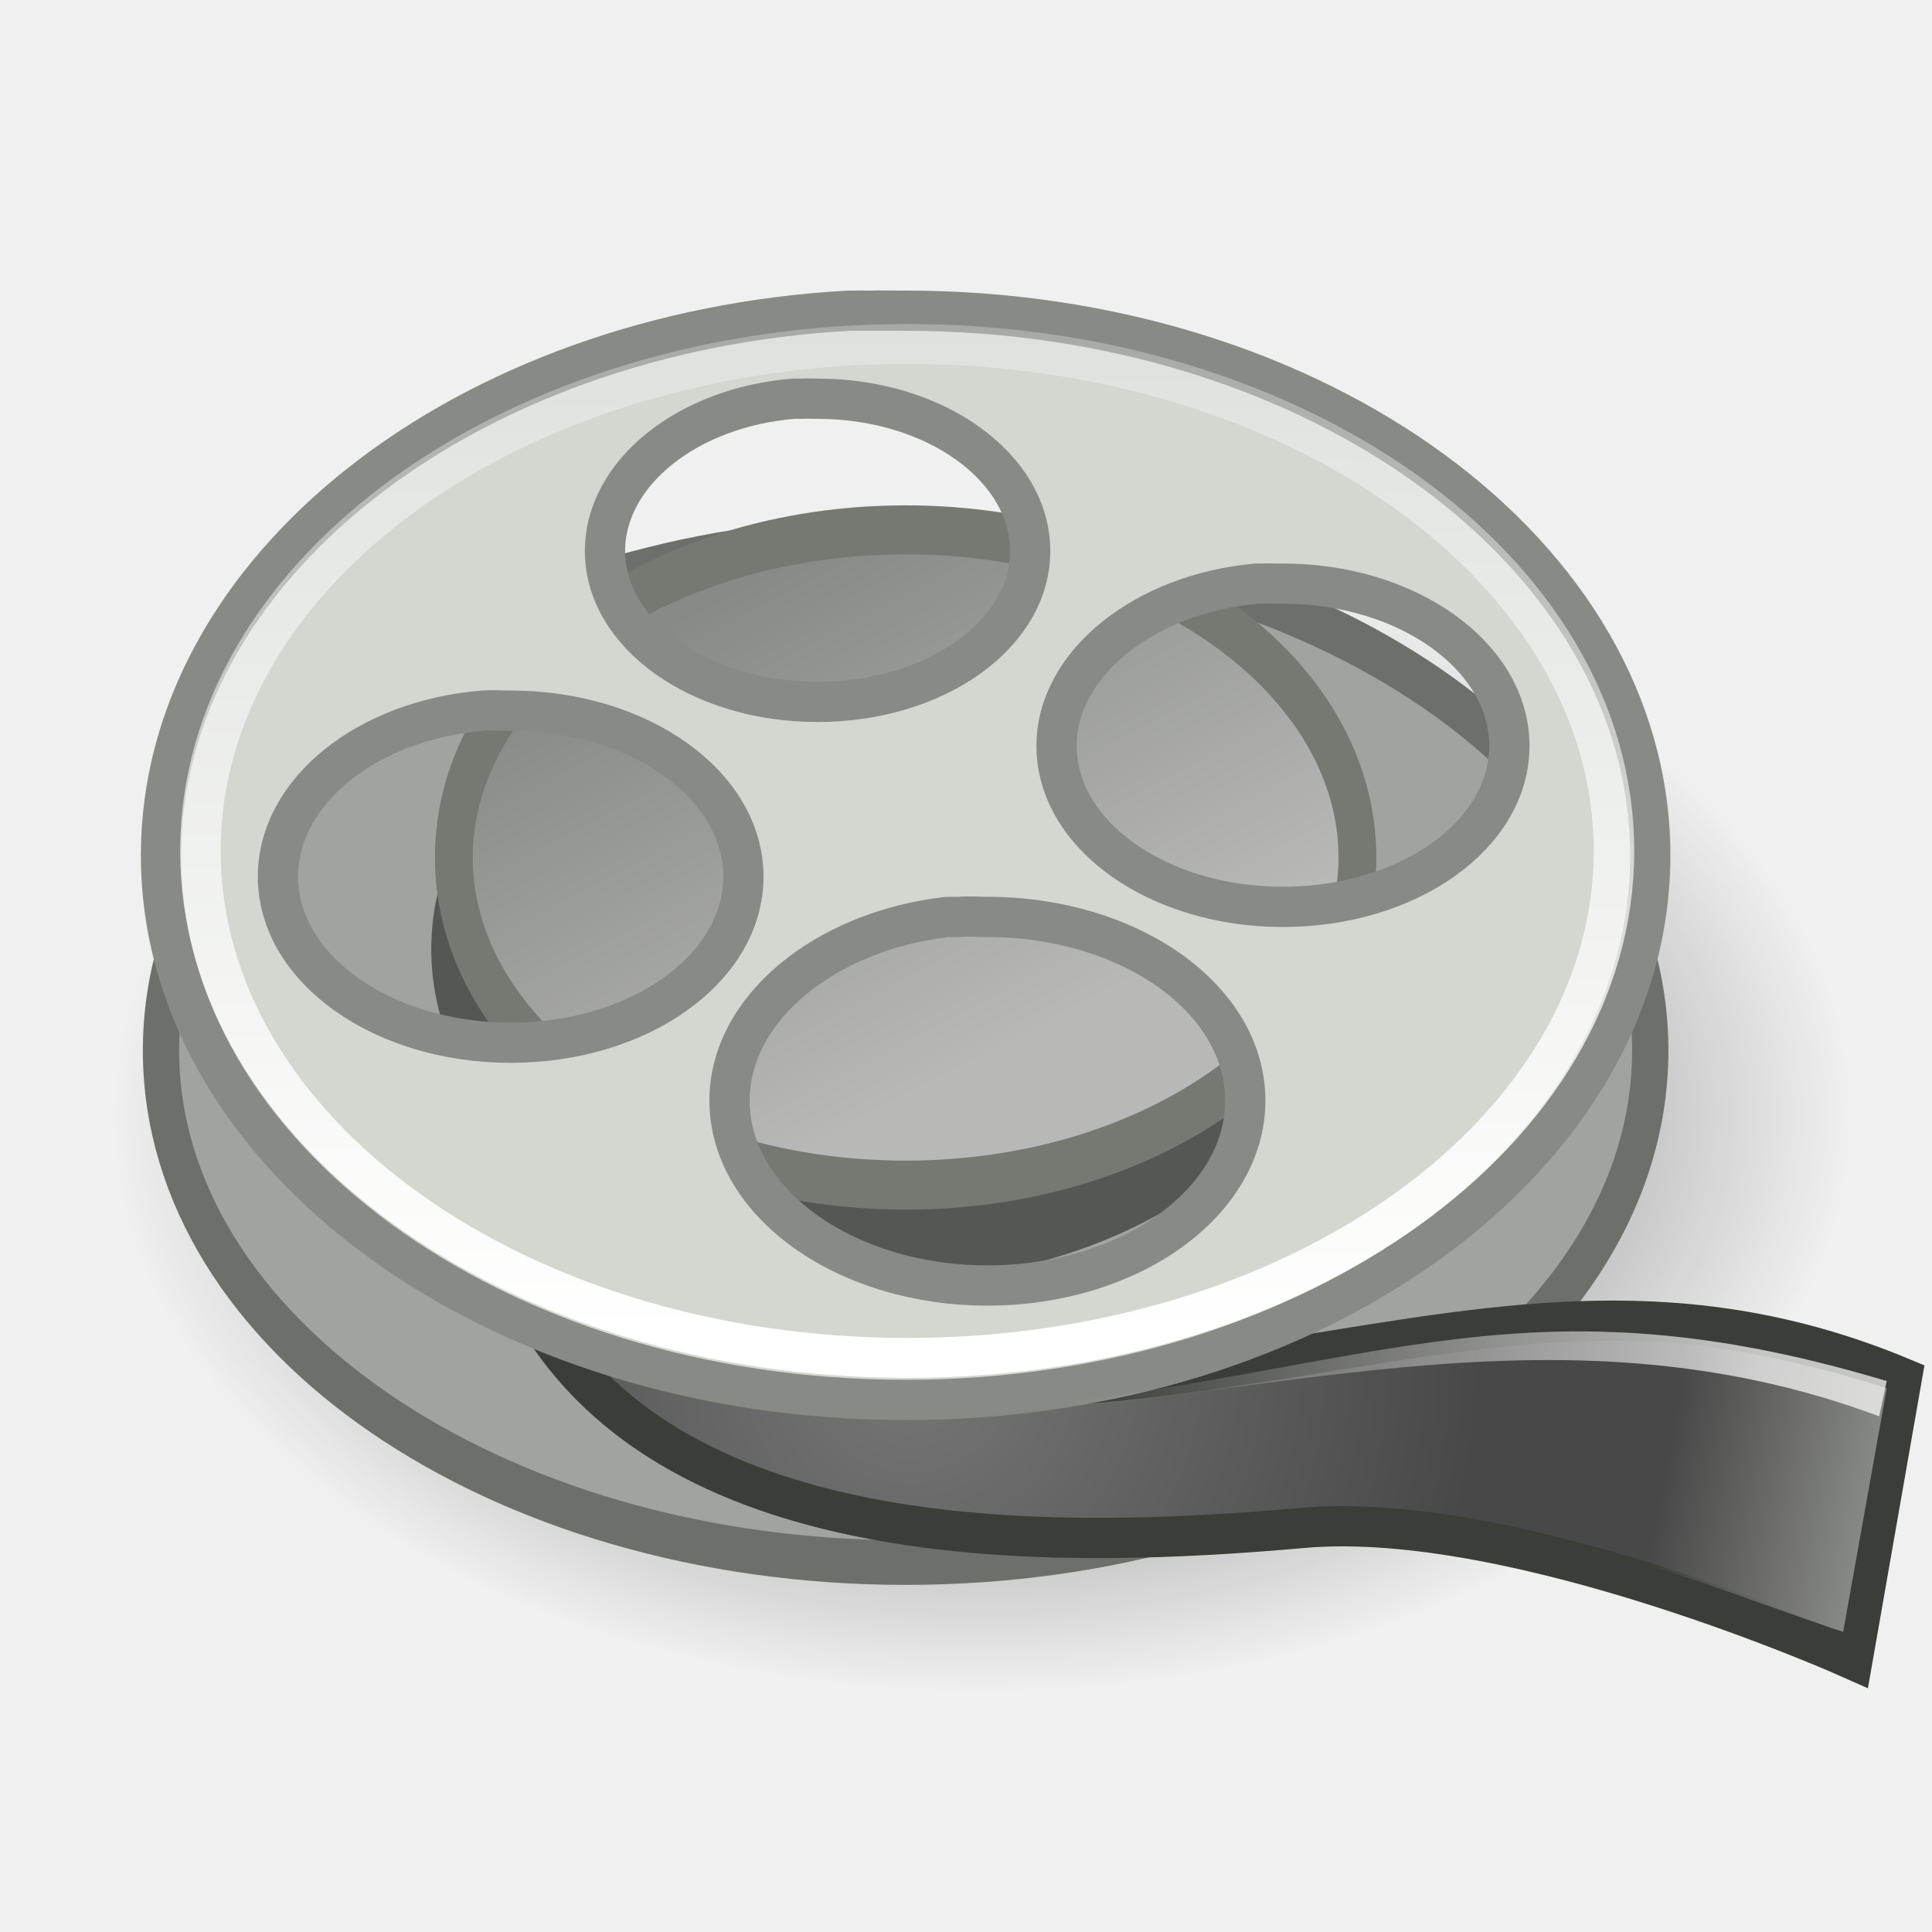
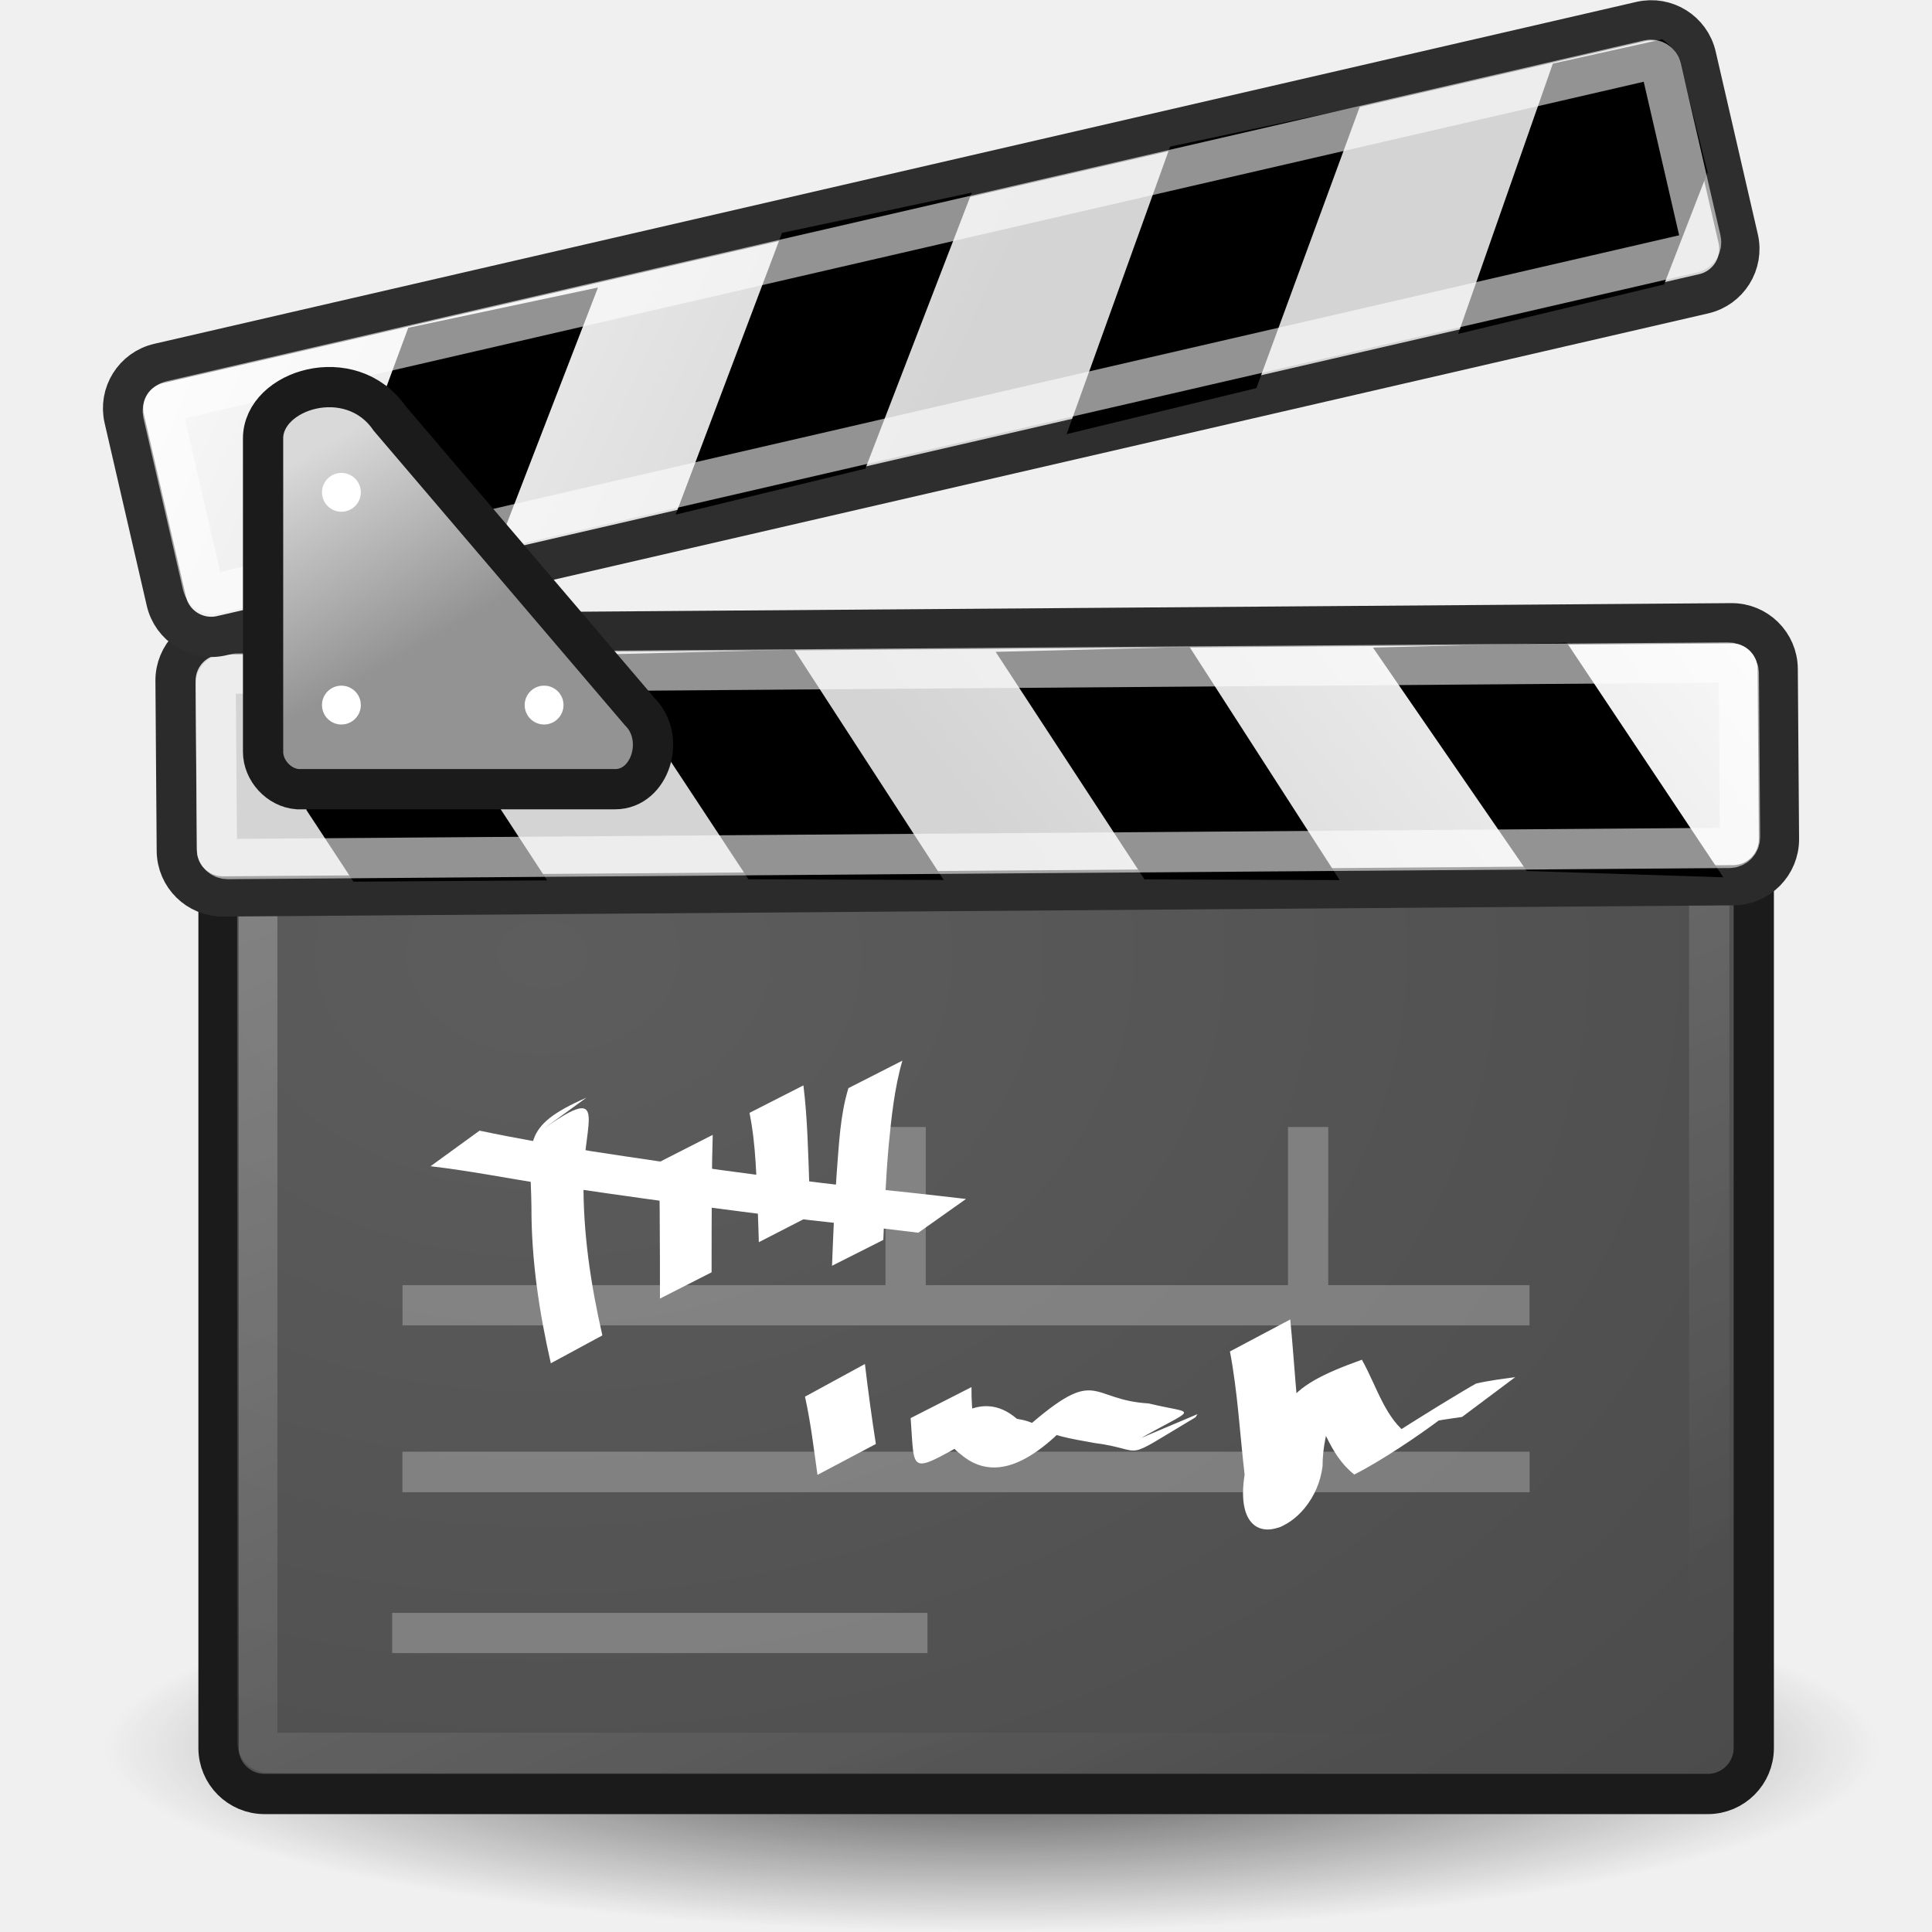
- <svg xmlns="http://www.w3.org/2000/svg" xmlns:xlink="http://www.w3.org/1999/xlink" width="48px" height="48px" id="svg11300">
+ <svg xmlns="http://www.w3.org/2000/svg" xmlns:xlink="http://www.w3.org/1999/xlink" id="svg1430" height="48px" width="48px">
  <defs id="defs3">
-     <linearGradient id="linearGradient7138">
-       <stop style="stop-color:#ffffff;stop-opacity:1;" offset="0" id="stop7140" />
-       <stop style="stop-color:#ffffff;stop-opacity:0;" offset="1" id="stop7142" />
+     <linearGradient id="linearGradient3593">
+       <stop id="stop3595" offset="0" style="stop-color:#939393;stop-opacity:1;" />
+       <stop id="stop3597" offset="1" style="stop-color:#d9d9d9;stop-opacity:1;" />
    </linearGradient>
-     <linearGradient id="linearGradient7087">
-       <stop style="stop-color:#888a85;stop-opacity:1;" offset="0" id="stop7089" />
-       <stop style="stop-color:#b8b9b6;stop-opacity:1;" offset="1" id="stop7091" />
+     <linearGradient id="linearGradient3575">
+       <stop id="stop3577" offset="0" style="stop-color:#000000;stop-opacity:1;" />
+       <stop id="stop3579" offset="1" style="stop-color:#000000;stop-opacity:0;" />
    </linearGradient>
-     <linearGradient id="linearGradient7079">
-       <stop style="stop-color:#000000;stop-opacity:1;" offset="0" id="stop7081" />
-       <stop style="stop-color:#000000;stop-opacity:0;" offset="1" id="stop7083" />
+     <linearGradient id="linearGradient2613">
+       <stop id="stop2615" offset="0" style="stop-color:#ffffff;stop-opacity:1;" />
+       <stop id="stop2617" offset="1" style="stop-color:#ffffff;stop-opacity:0;" />
    </linearGradient>
-     <linearGradient id="linearGradient7069">
-       <stop style="stop-color:#888a85;stop-opacity:1;" offset="0" id="stop7071" />
-       <stop style="stop-color:#888a85;stop-opacity:0;" offset="1" id="stop7073" />
+     <linearGradient id="linearGradient2601">
+       <stop id="stop2603" offset="0" style="stop-color:#5d5d5d;stop-opacity:1;" />
+       <stop id="stop2605" offset="1" style="stop-color:#444444;stop-opacity:1;" />
    </linearGradient>
-     <radialGradient id="aigrd4" cx="9.342" cy="22.614" r="14.152" fx="9.342" fy="22.614" gradientUnits="userSpaceOnUse">
-       <stop offset="0" style="stop-color:#767676" id="stop6452" />
-       <stop offset="1" style="stop-color:#484848" id="stop6454" />
-     </radialGradient>
-     <radialGradient r="14.152" fy="24.735" fx="20.656" cy="24.735" cx="20.656" gradientUnits="userSpaceOnUse" id="radialGradient6540" xlink:href="#aigrd4" gradientTransform="translate(1.971678,9.220141)" />
-     <linearGradient id="linearGradient7054">
-       <stop style="stop-color:#ffffff;stop-opacity:1;" offset="0" id="stop7056" />
-       <stop style="stop-color:#ffffff;stop-opacity:0;" offset="1" id="stop7058" />
+     <linearGradient id="linearGradient2502">
+       <stop id="stop2504" offset="0" style="stop-color:#fdfdfd;stop-opacity:1;" />
+       <stop id="stop2506" offset="1" style="stop-color:#d4d4d4;stop-opacity:1;" />
    </linearGradient>
-     <linearGradient xlink:href="#linearGradient7054" id="linearGradient7060" x1="21.032" y1="31.868" x2="21.108" y2="-4.599" gradientUnits="userSpaceOnUse" />
-     <linearGradient xlink:href="#linearGradient7069" id="linearGradient7075" x1="46.545" y1="35.245" x2="40.82" y2="34.14" gradientUnits="userSpaceOnUse" gradientTransform="matrix(0.884878,0,0,0.884878,5.318113,5.943159)" />
-     <radialGradient xlink:href="#linearGradient7079" id="radialGradient7085" cx="23.158" cy="26.964" fx="23.158" fy="26.964" r="21.567" gradientTransform="matrix(1,0,0,0.663934,0,9.061528)" gradientUnits="userSpaceOnUse" />
-     <linearGradient xlink:href="#linearGradient7087" id="linearGradient7093" x1="23.816" y1="12.75" x2="29.049" y2="25.772" gradientUnits="userSpaceOnUse" />
-     <linearGradient xlink:href="#linearGradient7138" id="linearGradient7144" x1="43.688" y1="32.133" x2="26.625" y2="32.133" gradientUnits="userSpaceOnUse" gradientTransform="translate(0,2)" />
+     <radialGradient gradientUnits="userSpaceOnUse" gradientTransform="matrix(2.883137,5.542409e-23,8.493709e-23,2.136047,-64.96822,-52.48586)" r="19.571" fy="35.673" fx="27.216" cy="35.673" cx="27.216" id="radialGradient2607" xlink:href="#linearGradient2601" />
+     <linearGradient gradientUnits="userSpaceOnUse" y2="49.143" x2="21.536" y1="13.143" x1="5.464" id="linearGradient2619" xlink:href="#linearGradient2613" />
+     <radialGradient gradientUnits="userSpaceOnUse" gradientTransform="matrix(1,0,0,0.20712,0,35.11327)" r="22.071" fy="44.286" fx="24.643" cy="44.286" cx="24.643" id="radialGradient3581" xlink:href="#linearGradient3575" />
+     <linearGradient gradientUnits="userSpaceOnUse" y2="11.107" x2="7.929" y1="15.929" x1="10.679" id="linearGradient3599" xlink:href="#linearGradient3593" />
+     <linearGradient y2="18.693" x2="18.773" y1="6.11" x1="2.761" gradientUnits="userSpaceOnUse" id="linearGradient4385" xlink:href="#linearGradient2502" />
+     <linearGradient gradientTransform="translate(-0.599666,-0.578168)" y2="18.693" x2="18.773" y1="6.11" x1="2.761" gradientUnits="userSpaceOnUse" id="linearGradient4387" xlink:href="#linearGradient2502" />
  </defs>
  <g id="layer1">
-     <path style="opacity:0.703;color:#000000;fill:url(#radialGradient7085);fill-opacity:1;fill-rule:evenodd;stroke:none;stroke-width:1;stroke-linecap:round;stroke-linejoin:round;marker:none;marker-start:none;marker-mid:none;marker-end:none;stroke-miterlimit:4;stroke-dasharray:none;stroke-dashoffset:0;stroke-opacity:1;visibility:visible;display:inline;overflow:visible" id="path7077" d="M 44.725 26.964 A 21.567 14.319 0 1 1  1.591,26.964 A 21.567 14.319 0 1 1  44.725 26.964 z" transform="translate(1.237437,0.762563)" />
-     <path transform="matrix(1.254237,0,0,1.541926,-9.79661,-6.279528)" d="M 40.5 21 A 14.75 8.25 0 1 1  11,21 A 14.75 8.25 0 1 1  40.5 21 z" id="path7028" style="opacity:1;color:#000000;fill:#a1a39f;fill-opacity:1;fill-rule:evenodd;stroke:#6d6f6a;stroke-width:0.719;stroke-linecap:round;stroke-linejoin:round;marker:none;marker-start:none;marker-mid:none;marker-end:none;stroke-miterlimit:4;stroke-dasharray:none;stroke-dashoffset:0;stroke-opacity:1;visibility:visible;display:inline;overflow:visible" />
-     <path style="opacity:1;color:#000000;fill:#555753;fill-opacity:1;fill-rule:evenodd;stroke:none;stroke-width:1.115;stroke-linecap:round;stroke-linejoin:round;marker:none;marker-start:none;marker-mid:none;marker-end:none;stroke-miterlimit:4;stroke-dasharray:none;stroke-dashoffset:0;stroke-opacity:1;visibility:visible;display:inline;overflow:visible" id="path7042" d="M 40.5 21 A 14.75 8.25 0 1 1  11,21 A 14.75 8.25 0 1 1  40.5 21 z" transform="matrix(0.764011,0,0,1.001814,2.310475,2.543083)" />
-     <path style="fill:url(#radialGradient6540);fill-rule:nonzero;stroke:#3b3d39;stroke-miterlimit:4;stroke-opacity:1" d="M 46.026,41.226 C 46.026,41.226 37.702,37.489 32.37,37.96 C 26.687,38.461 17.193,38.797 13.472,32.92 C 29.27,37.685 36.559,29.774 47.251,34.23 C 47.251,34.23 46.026,41.226 46.026,41.226 z " id="path6456" />
-     <path transform="matrix(0.760969,0,0,0.986663,2.905048,0.584267)" d="M 40.5 21 A 14.75 8.25 0 1 1  11,21 A 14.75 8.25 0 1 1  40.5 21 z" id="path7026" style="opacity:1;color:#000000;fill:url(#linearGradient7093);fill-opacity:1;fill-rule:evenodd;stroke:#757972;stroke-width:1.234;stroke-linecap:round;stroke-linejoin:round;marker:none;marker-start:none;marker-mid:none;marker-end:none;stroke-miterlimit:4;stroke-dasharray:none;stroke-dashoffset:0;stroke-opacity:1;visibility:visible;display:inline;overflow:visible" />
-     <path style="opacity:1;color:#000000;fill:#d3d7cf;fill-opacity:1;fill-rule:evenodd;stroke:#888a85;stroke-width:1;stroke-linecap:round;stroke-linejoin:round;marker:none;marker-start:none;marker-mid:none;marker-end:none;stroke-miterlimit:4;stroke-dasharray:none;stroke-dashoffset:0;stroke-opacity:1;visibility:visible;display:inline;overflow:visible" d="M 21.094,7.719 C 11.536,8.244 4,14.133 4,21.25 C 4,28.711 12.288,34.781 22.5,34.781 C 32.712,34.781 41,28.711 41,21.25 C 41,13.789 32.712,7.719 22.5,7.719 C 22.46,7.719 22.415,7.719 22.375,7.719 C 22.137,7.72 21.892,7.711 21.656,7.719 C 21.541,7.722 21.427,7.713 21.312,7.719 C 21.237,7.722 21.169,7.715 21.094,7.719 z M 19.719,9.906 C 19.782,9.901 19.842,9.91 19.906,9.906 C 20.04,9.899 20.176,9.906 20.312,9.906 C 23.229,9.906 25.594,11.608 25.594,13.688 C 25.594,15.767 23.229,17.438 20.312,17.438 C 17.396,17.438 15.031,15.767 15.031,13.688 C 15.031,11.752 17.083,10.119 19.719,9.906 z M 31.219,14.5 C 31.285,14.494 31.339,14.504 31.406,14.5 C 31.523,14.493 31.631,14.502 31.75,14.5 C 31.798,14.499 31.827,14.5 31.875,14.5 C 34.978,14.5 37.5,16.314 37.5,18.531 C 37.5,20.748 34.978,22.531 31.875,22.531 C 28.772,22.531 26.25,20.748 26.25,18.531 C 26.25,16.483 28.442,14.748 31.219,14.5 z M 12,17.656 C 12.218,17.638 12.463,17.656 12.688,17.656 C 15.88,17.656 18.469,19.499 18.469,21.781 C 18.469,24.064 15.88,25.906 12.688,25.906 C 9.495,25.906 6.906,24.064 6.906,21.781 C 6.906,19.659 9.12,17.892 12,17.656 z M 23.531,22.781 C 23.555,22.778 23.57,22.784 23.594,22.781 C 23.596,22.781 23.622,22.781 23.625,22.781 C 23.628,22.781 23.653,22.781 23.656,22.781 C 23.662,22.781 23.684,22.781 23.688,22.781 C 23.714,22.781 23.755,22.781 23.781,22.781 C 23.784,22.781 23.806,22.781 23.812,22.781 C 24.053,22.761 24.283,22.781 24.531,22.781 C 28.063,22.781 30.938,24.811 30.938,27.344 C 30.938,29.877 28.063,31.938 24.531,31.938 C 21,31.938 18.125,29.877 18.125,27.344 C 18.125,25.062 20.486,23.135 23.531,22.781 z " id="path7012" />
-     <path style="opacity:1;color:#000000;fill:none;fill-opacity:1;fill-rule:evenodd;stroke:url(#linearGradient7060);stroke-width:1.059;stroke-linecap:round;stroke-linejoin:round;marker:none;marker-start:none;marker-mid:none;marker-end:none;stroke-miterlimit:4;stroke-dasharray:none;stroke-dashoffset:0;stroke-opacity:1;visibility:visible;display:inline;overflow:visible" id="path7044" d="M 40.659 19.009 A 18.473 13.435 0 1 1  3.712,19.009 A 18.473 13.435 0 1 1  40.659 19.009 z" transform="matrix(0.950533,0,0,0.9375,1.450995,3.320621)" />
-     <path style="opacity:1;color:#000000;fill:url(#linearGradient7075);fill-opacity:1;fill-rule:evenodd;stroke:none;stroke-width:1;stroke-linecap:round;stroke-linejoin:round;marker:none;marker-start:none;marker-mid:none;marker-end:none;stroke-miterlimit:4;stroke-dasharray:none;stroke-dashoffset:0;stroke-opacity:1;visibility:visible;display:inline;overflow:visible" d="M 46.875,34.494 L 45.793,40.544 C 43.184,39.668 41.611,38.976 38.722,38.287 L 39.054,33.374 C 40.953,33.173 43.917,33.516 46.875,34.494 z " id="path7067" />
-     <path style="opacity:0.703;color:#000000;fill:url(#linearGradient7144);fill-opacity:1;fill-rule:evenodd;stroke:none;stroke-width:1;stroke-linecap:round;stroke-linejoin:round;marker:none;marker-start:none;marker-mid:none;marker-end:none;stroke-miterlimit:4;stroke-dasharray:none;stroke-dashoffset:0;stroke-opacity:1;visibility:visible;display:inline;overflow:visible" d="M 46.875,34.312 L 46.688,35.188 C 38.583,32.159 31.121,34.961 23.312,35.188 C 33.924,34.305 37.403,31.472 46.875,34.312 z " id="path7136" />
+     <path transform="translate(0,-0.857142)" d="M 46.714 44.286 A 22.071 4.571 0 1 1  2.571,44.286 A 22.071 4.571 0 1 1  46.714 44.286 z" id="path3573" style="display:block;visibility:visible;stroke-opacity:0.43;stroke-dashoffset:0;stroke-dasharray:none;stroke-miterlimit:4;marker-end:none;marker-mid:none;marker-start:none;marker:none;stroke-linejoin:round;stroke-linecap:round;stroke-width:1;stroke:none;fill-rule:nonzero;fill-opacity:1;fill:url(#radialGradient3581);color:#000000;opacity:0.744" />
+     <rect ry="1.143" rx="1.143" y="16.571" x="5.429" height="28" width="38.143" id="rect1440" style="opacity:1;color:#000000;fill:url(#radialGradient2607);fill-opacity:1.0;fill-rule:nonzero;stroke:#1b1b1b;stroke-width:1;stroke-linecap:butt;stroke-linejoin:miter;marker:none;marker-start:none;marker-mid:none;marker-end:none;stroke-miterlimit:4;stroke-dasharray:none;stroke-dashoffset:0;stroke-opacity:1;visibility:visible;display:block" />
+     <rect style="opacity:0.312;color:#000000;fill:none;fill-opacity:1;fill-rule:nonzero;stroke:url(#linearGradient2619);stroke-width:1;stroke-linecap:butt;stroke-linejoin:miter;marker:none;marker-start:none;marker-mid:none;marker-end:none;stroke-miterlimit:4;stroke-dasharray:none;stroke-dashoffset:0;stroke-opacity:1;visibility:visible;display:block" id="rect2609" width="36.073" height="26.06" x="6.392" y="17.489" rx="0.274" ry="0.274" />
+     <g transform="matrix(-0.97271,0.232023,0.232023,0.97271,45.78579,5.110631)" id="g4376">
+       <rect transform="matrix(0.974407,-0.22479,0.22479,0.974407,0,0)" ry="1.143" rx="1.143" y="10.353" x="1.705" height="6.509" width="39.806" id="rect4362" style="opacity:1;color:#000000;fill:url(#linearGradient4385);fill-opacity:1;fill-rule:nonzero;stroke:#2b2b2b;stroke-width:1;stroke-linecap:butt;stroke-linejoin:miter;marker:none;marker-start:none;marker-mid:none;marker-end:none;stroke-miterlimit:4;stroke-dasharray:none;stroke-dashoffset:0;stroke-opacity:1;visibility:visible;display:block" />
+       <path id="path4364" d="M 9.19,8.969 L 6.761,15.541 L 11.475,14.255 L 13.904,7.969 L 9.19,8.969 z " style="fill:#000000;fill-opacity:1;fill-rule:evenodd;stroke:none;stroke-width:0.25pt;stroke-linecap:butt;stroke-linejoin:miter;stroke-opacity:1" />
+       <path style="fill:#000000;fill-opacity:1;fill-rule:evenodd;stroke:none;stroke-width:0.25pt;stroke-linecap:butt;stroke-linejoin:miter;stroke-opacity:1" d="M 18.332,6.898 L 16.047,13.398 L 20.761,12.255 L 23.047,5.898 L 18.332,6.898 z " id="path4366" />
+       <path id="path4368" d="M 27.904,4.683 L 25.618,11.112 L 30.332,9.969 L 32.618,3.683 L 27.904,4.683 z " style="fill:#000000;fill-opacity:1;fill-rule:evenodd;stroke:none;stroke-width:0.25pt;stroke-linecap:butt;stroke-linejoin:miter;stroke-opacity:1" />
+       <path id="path4370" d="M 39.413,2.018 C 39.642,2.174 39.814,2.382 39.882,2.675 L 40.614,5.75 L 39.891,7.75 L 35.203,8.835 L 37.484,2.478 L 39.413,2.018 z " style="opacity:1;color:#000000;fill:#000000;fill-opacity:1;fill-rule:nonzero;stroke:none;stroke-width:1;stroke-linecap:butt;stroke-linejoin:miter;marker:none;marker-start:none;marker-mid:none;marker-end:none;stroke-miterlimit:4;stroke-dasharray:none;stroke-dashoffset:0;stroke-opacity:1;visibility:visible;display:block" />
+       <rect style="opacity:1;color:#000000;fill:none;fill-opacity:1;fill-rule:nonzero;stroke:#ffffff;stroke-width:1;stroke-linecap:butt;stroke-linejoin:miter;marker:none;marker-start:none;marker-mid:none;marker-end:none;stroke-miterlimit:4;stroke-dasharray:none;stroke-dashoffset:0;stroke-opacity:0.575;visibility:visible;display:block" id="rect4372" width="37.843" height="4.607" x="2.672" y="11.327" rx="0.265" ry="0.265" transform="matrix(0.974407,-0.22479,0.22479,0.974407,0,0)" />
+     </g>
+     <rect transform="matrix(0.974407,-0.22479,0.22479,0.974407,0,0)" ry="1.143" rx="1.143" y="9.685" x="0.67" height="6.942" width="40.077" id="rect2200" style="opacity:1;color:#000000;fill:url(#linearGradient4387);fill-opacity:1;fill-rule:nonzero;stroke:#2e2e2e;stroke-width:1;stroke-linecap:butt;stroke-linejoin:miter;marker:none;marker-start:none;marker-mid:none;marker-end:none;stroke-miterlimit:4;stroke-dasharray:none;stroke-dashoffset:0;stroke-opacity:1;visibility:visible;display:block" />
+     <path id="path2202" d="M 10.143,8.143 L 7.714,14.714 L 12.429,13.429 L 14.857,7.143 L 10.143,8.143 z " style="fill:#000000;fill-opacity:1;fill-rule:evenodd;stroke:none;stroke-width:0.25pt;stroke-linecap:butt;stroke-linejoin:miter;stroke-opacity:1" />
+     <path style="fill:#000000;fill-opacity:1;fill-rule:evenodd;stroke:none;stroke-width:0.25pt;stroke-linecap:butt;stroke-linejoin:miter;stroke-opacity:1" d="M 19.429,5.786 L 16.786,12.786 L 21.5,11.643 L 24.143,4.786 L 19.429,5.786 z " id="path2204" />
+     <path id="path2206" d="M 29.071,3.643 L 26.5,10.786 L 31.214,9.643 L 33.786,2.643 L 29.071,3.643 z " style="fill:#000000;fill-opacity:1;fill-rule:evenodd;stroke:none;stroke-width:0.25pt;stroke-linecap:butt;stroke-linejoin:miter;stroke-opacity:1" />
+     <path id="rect2210" d="M 41.295,0.978 C 41.524,1.134 41.696,1.341 41.763,1.634 L 42.424,4.281 L 41.344,7.067 L 36.228,8.295 L 38.58,1.58 L 41.295,0.978 z " style="opacity:1;color:#000000;fill:#000000;fill-opacity:1;fill-rule:nonzero;stroke:none;stroke-width:1;stroke-linecap:butt;stroke-linejoin:miter;marker:none;marker-start:none;marker-mid:none;marker-end:none;stroke-miterlimit:4;stroke-dasharray:none;stroke-dashoffset:0;stroke-opacity:1;visibility:visible;display:block" />
+     <rect style="opacity:1;color:#000000;fill:none;fill-opacity:1;fill-rule:nonzero;stroke:#ffffff;stroke-width:1;stroke-linecap:butt;stroke-linejoin:miter;marker:none;marker-start:none;marker-mid:none;marker-end:none;stroke-miterlimit:4;stroke-dasharray:none;stroke-dashoffset:0;stroke-opacity:0.575;visibility:visible;display:block" id="rect2510" width="38.199" height="4.915" x="1.637" y="10.659" rx="0.265" ry="0.265" transform="matrix(0.974407,-0.22479,0.22479,0.974407,0,0)" />
+     <path id="path3583" d="M 6.536,10.893 L 6.536,18.679 C 6.536,19.143 6.929,19.571 7.393,19.607 L 15.286,19.607 C 16.149,19.607 16.56,18.345 15.893,17.679 L 9.679,10.393 C 8.714,9 6.536,9.679 6.536,10.893 z " style="fill:url(#linearGradient3599);fill-opacity:1.0;fill-rule:evenodd;stroke:#1b1b1b;stroke-width:1;stroke-linecap:butt;stroke-linejoin:miter;stroke-opacity:1;stroke-dasharray:none;stroke-miterlimit:4" />
+     <path transform="translate(-7.142886e-2,-4.964285)" d="M 9.036 17.196 A 0.482 0.482 0 1 1  8.071,17.196 A 0.482 0.482 0 1 1  9.036 17.196 z" id="path3587" style="opacity:1;color:#000000;fill:#ffffff;fill-opacity:1;fill-rule:nonzero;stroke:none;stroke-width:1;stroke-linecap:round;stroke-linejoin:round;marker:none;marker-start:none;marker-mid:none;marker-end:none;stroke-miterlimit:4;stroke-dasharray:none;stroke-dashoffset:0;stroke-opacity:1;visibility:visible;display:block" />
+     <path style="opacity:1;color:#000000;fill:#ffffff;fill-opacity:1;fill-rule:nonzero;stroke:none;stroke-width:1;stroke-linecap:round;stroke-linejoin:round;marker:none;marker-start:none;marker-mid:none;marker-end:none;stroke-miterlimit:4;stroke-dasharray:none;stroke-dashoffset:0;stroke-opacity:1;visibility:visible;display:block" id="path3589" d="M 9.036 17.196 A 0.482 0.482 0 1 1  8.071,17.196 A 0.482 0.482 0 1 1  9.036 17.196 z" transform="translate(-7.142884e-2,0.321429)" />
+     <path transform="translate(4.964285,0.321429)" d="M 9.036 17.196 A 0.482 0.482 0 1 1  8.071,17.196 A 0.482 0.482 0 1 1  9.036 17.196 z" id="path3591" style="opacity:1;color:#000000;fill:#ffffff;fill-opacity:1;fill-rule:nonzero;stroke:none;stroke-width:1;stroke-linecap:round;stroke-linejoin:round;marker:none;marker-start:none;marker-mid:none;marker-end:none;stroke-miterlimit:4;stroke-dasharray:none;stroke-dashoffset:0;stroke-opacity:1;visibility:visible;display:block" />
+     <g transform="translate(0,4)" style="opacity:0.261" id="g3629">
+       <path style="fill:none;fill-opacity:0.75;fill-rule:evenodd;stroke:#ffffff;stroke-width:1;stroke-linecap:butt;stroke-linejoin:miter;stroke-miterlimit:4;stroke-dasharray:none;stroke-opacity:1" d="M 10,28.429 L 38,28.429" id="path3601" />
+       <path style="fill:none;fill-opacity:0.75;fill-rule:evenodd;stroke:#ffffff;stroke-width:1;stroke-linecap:butt;stroke-linejoin:miter;stroke-miterlimit:4;stroke-dasharray:none;stroke-opacity:1" d="M 10,32.571 L 38,32.571" id="path3603" />
+       <path style="fill:none;fill-opacity:0.75;fill-rule:evenodd;stroke:#ffffff;stroke-width:1;stroke-linecap:butt;stroke-linejoin:miter;stroke-miterlimit:4;stroke-dasharray:none;stroke-opacity:1" d="M 32.5,28 L 32.5,24" id="path3607" />
+       <path style="fill:none;fill-opacity:0.75;fill-rule:evenodd;stroke:#ffffff;stroke-width:1;stroke-linecap:butt;stroke-linejoin:miter;stroke-miterlimit:4;stroke-dasharray:none;stroke-opacity:1" d="M 10,32.571 L 38,32.571" id="path3605" />
+       <path style="fill:none;fill-opacity:0.75;fill-rule:evenodd;stroke:#ffffff;stroke-width:1;stroke-linecap:butt;stroke-linejoin:miter;stroke-miterlimit:4;stroke-dasharray:none;stroke-opacity:1" d="M 22.5,28 L 22.5,24" id="path3611" />
+       <path id="path3615" d="M 9.743,36.571 L 23.043,36.571" style="fill:none;fill-opacity:0.75;fill-rule:evenodd;stroke:#ffffff;stroke-width:1;stroke-linecap:butt;stroke-linejoin:miter;stroke-miterlimit:4;stroke-dasharray:none;stroke-opacity:1" />
+     </g>
+     <g transform="matrix(0.688056,0,0,0.688056,11.98189,14.73331)" style="fill:#ffffff;fill-opacity:1" id="g3680">
+       <path style="fill:#ffffff;fill-opacity:1;fill-rule:nonzero;stroke:none;stroke-width:1pt;stroke-linecap:butt;stroke-linejoin:miter;stroke-opacity:1" id="path3674" d="M 13.817,27.839 C 13.931,28.804 14.062,29.766 14.212,30.727 L 12.104,31.842 C 11.971,30.899 11.86,29.949 11.653,29.018 L 13.817,27.839 z " />
+       <path style="fill:#ffffff;fill-opacity:1;fill-rule:nonzero;stroke:none;stroke-width:1pt;stroke-linecap:butt;stroke-linejoin:miter;stroke-opacity:1" id="path3676" d="M 17.665,28.673 C 17.641,30.752 18.343,29.866 15.754,31.262 C 16.57,29.959 17.946,28.644 19.303,29.817 C 21.894,30.239 17.869,32.299 19.658,30.132 C 22.258,27.862 21.88,29.134 24.062,29.263 C 25.842,29.693 25.858,29.319 23.492,30.68 C 23.524,30.652 23.556,30.624 23.588,30.596 L 25.827,29.649 C 25.801,29.688 25.776,29.726 25.751,29.765 C 22.939,31.443 24.082,30.949 22.104,30.691 C 20.237,30.364 19.228,30.138 21.883,29.207 C 20.743,30.501 18.901,32.507 17.264,31.09 C 15.676,29.919 19.397,28.676 18.029,30.359 C 15.346,31.837 15.628,31.91 15.468,29.793 L 17.665,28.673 z " />
+       <path style="fill:#ffffff;fill-opacity:1;fill-rule:nonzero;stroke:none;stroke-width:1pt;stroke-linecap:butt;stroke-linejoin:miter;stroke-opacity:1" id="path3678" d="M 29.175,26.231 C 29.321,27.739 29.401,29.25 29.58,30.755 C 31.004,32.606 27.753,35.389 28.233,32.564 C 28.575,29.32 28.883,28.72 31.762,27.684 C 32.309,28.668 32.609,29.822 33.466,30.412 C 28.626,32.964 35.159,28.931 35.887,28.545 C 36.352,28.436 36.826,28.38 37.299,28.314 L 35.378,29.752 C 34.913,29.82 34.443,29.87 33.993,30.013 C 36.992,28.101 33.425,30.855 31.487,31.83 C 30.563,31.106 30.344,29.936 29.704,28.95 C 32.85,26.731 30.337,28.809 30.342,31.527 C 30.058,33.877 27.022,35.077 27.527,31.834 C 27.354,30.352 27.277,28.851 26.997,27.386 L 29.175,26.231 z " />
+     </g>
+     <g transform="matrix(1.013963,0,0,1.013963,1.878556,5.469083)" id="g3755">
+       <path style="fill:#ffffff;fill-opacity:1;fill-rule:nonzero;stroke:none;stroke-width:1pt;stroke-linecap:butt;stroke-linejoin:miter;stroke-opacity:1" id="path3693" d="M 11.316,22.374 C 13.137,21.041 12.443,22.093 12.445,23.521 C 12.43,24.807 12.621,26.078 12.907,27.327 L 11.644,28.01 C 11.357,26.75 11.165,25.469 11.169,24.173 C 11.149,22.62 10.88,22.22 12.516,21.502 L 11.316,22.374 z " />
+       <path style="fill:#ffffff;fill-opacity:1;fill-rule:nonzero;stroke:none;stroke-width:1pt;stroke-linecap:butt;stroke-linejoin:miter;stroke-opacity:1" id="path3695" d="M 15.611,22.413 C 15.587,23.203 15.587,23.994 15.584,24.785 C 15.583,25.117 15.583,25.449 15.583,25.781 L 14.318,26.425 C 14.318,26.094 14.318,25.762 14.317,25.431 C 14.314,24.649 14.314,23.868 14.29,23.086 L 15.611,22.413 z " />
+       <path style="fill:#ffffff;fill-opacity:1;fill-rule:nonzero;stroke:none;stroke-width:1pt;stroke-linecap:butt;stroke-linejoin:miter;stroke-opacity:1" id="path3697" d="M 17.833,21.201 C 17.932,21.997 17.95,22.856 17.978,23.674 C 17.986,23.915 17.992,24.156 17.998,24.397 L 16.741,25.043 C 16.733,24.803 16.727,24.562 16.717,24.322 C 16.681,23.507 16.675,22.674 16.512,21.874 L 17.833,21.201 z " />
+       <path style="fill:#ffffff;fill-opacity:1;fill-rule:nonzero;stroke:none;stroke-width:1pt;stroke-linecap:butt;stroke-linejoin:miter;stroke-opacity:1" id="path3699" d="M 20.258,20.595 C 20.061,21.277 19.989,21.991 19.92,22.699 C 19.853,23.46 19.822,24.223 19.791,24.987 L 18.534,25.621 C 18.564,24.858 18.594,24.095 18.65,23.332 C 18.705,22.644 18.733,21.927 18.936,21.268 L 20.258,20.595 z " />
+       <path style="fill:#ffffff;fill-opacity:1;fill-rule:nonzero;stroke:none;stroke-width:1pt;stroke-linecap:butt;stroke-linejoin:miter;stroke-opacity:1" id="path3701" d="M 9.897,22.31 C 10.804,22.501 11.724,22.659 12.639,22.814 C 14.789,23.146 16.946,23.441 19.107,23.688 C 20.011,23.78 20.914,23.878 21.817,23.984 L 20.649,24.811 C 19.755,24.7 18.86,24.597 17.964,24.499 C 15.802,24.238 13.643,23.944 11.489,23.621 C 10.561,23.472 9.627,23.29 8.697,23.182 L 9.897,22.31 z " />
+     </g>
  </g>
</svg>
